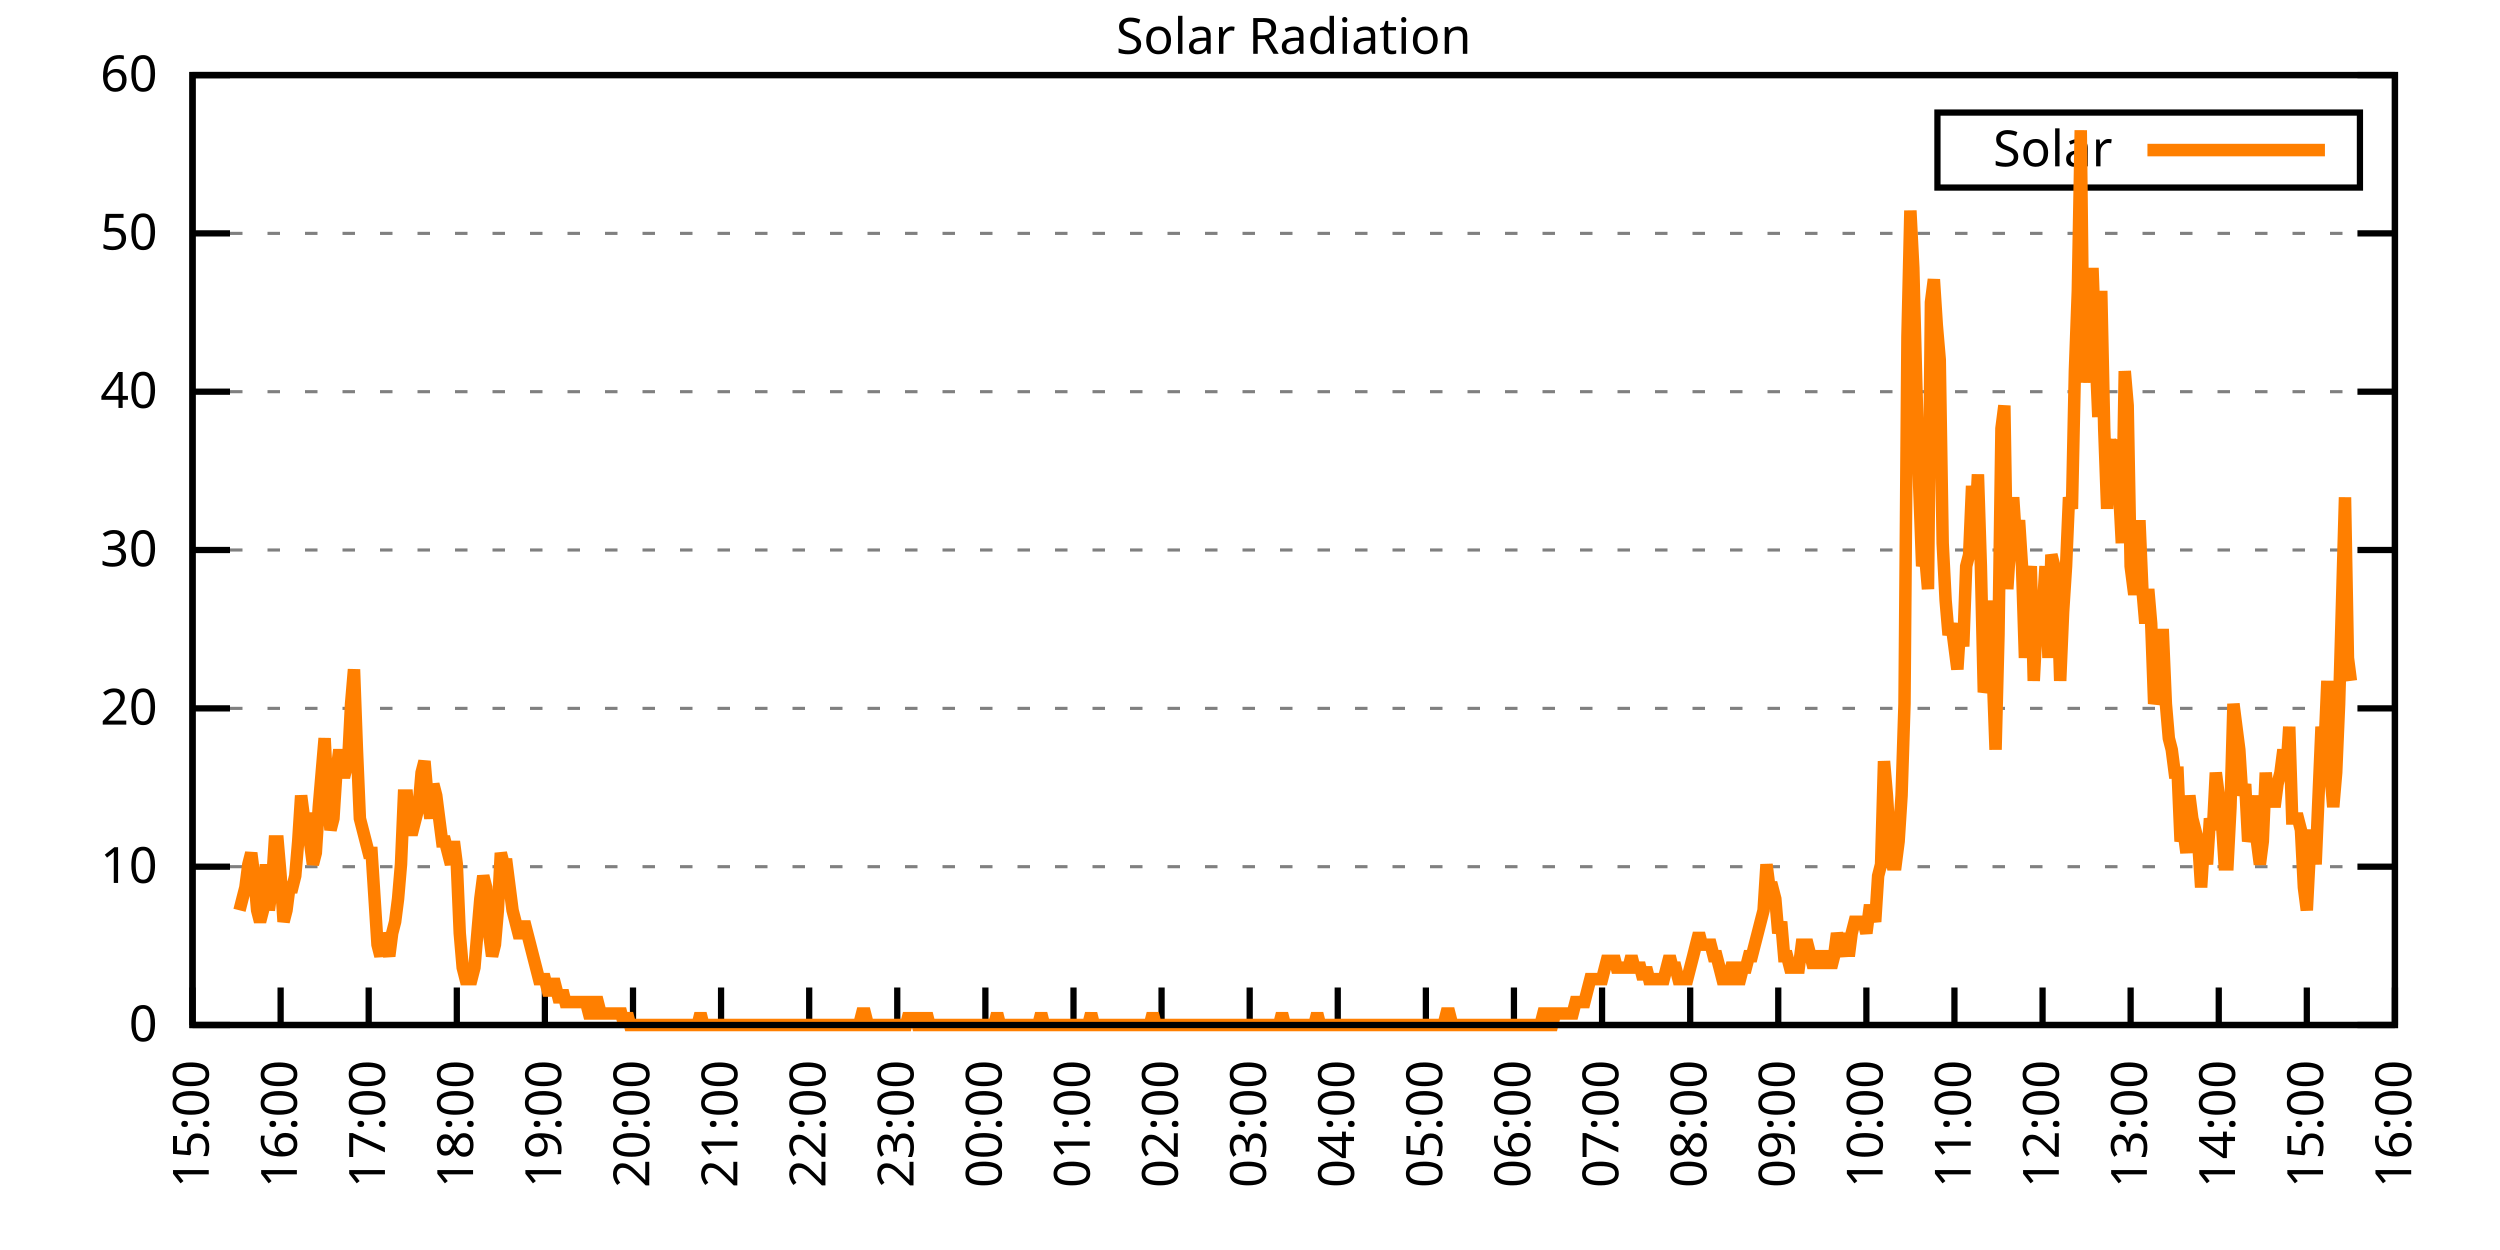
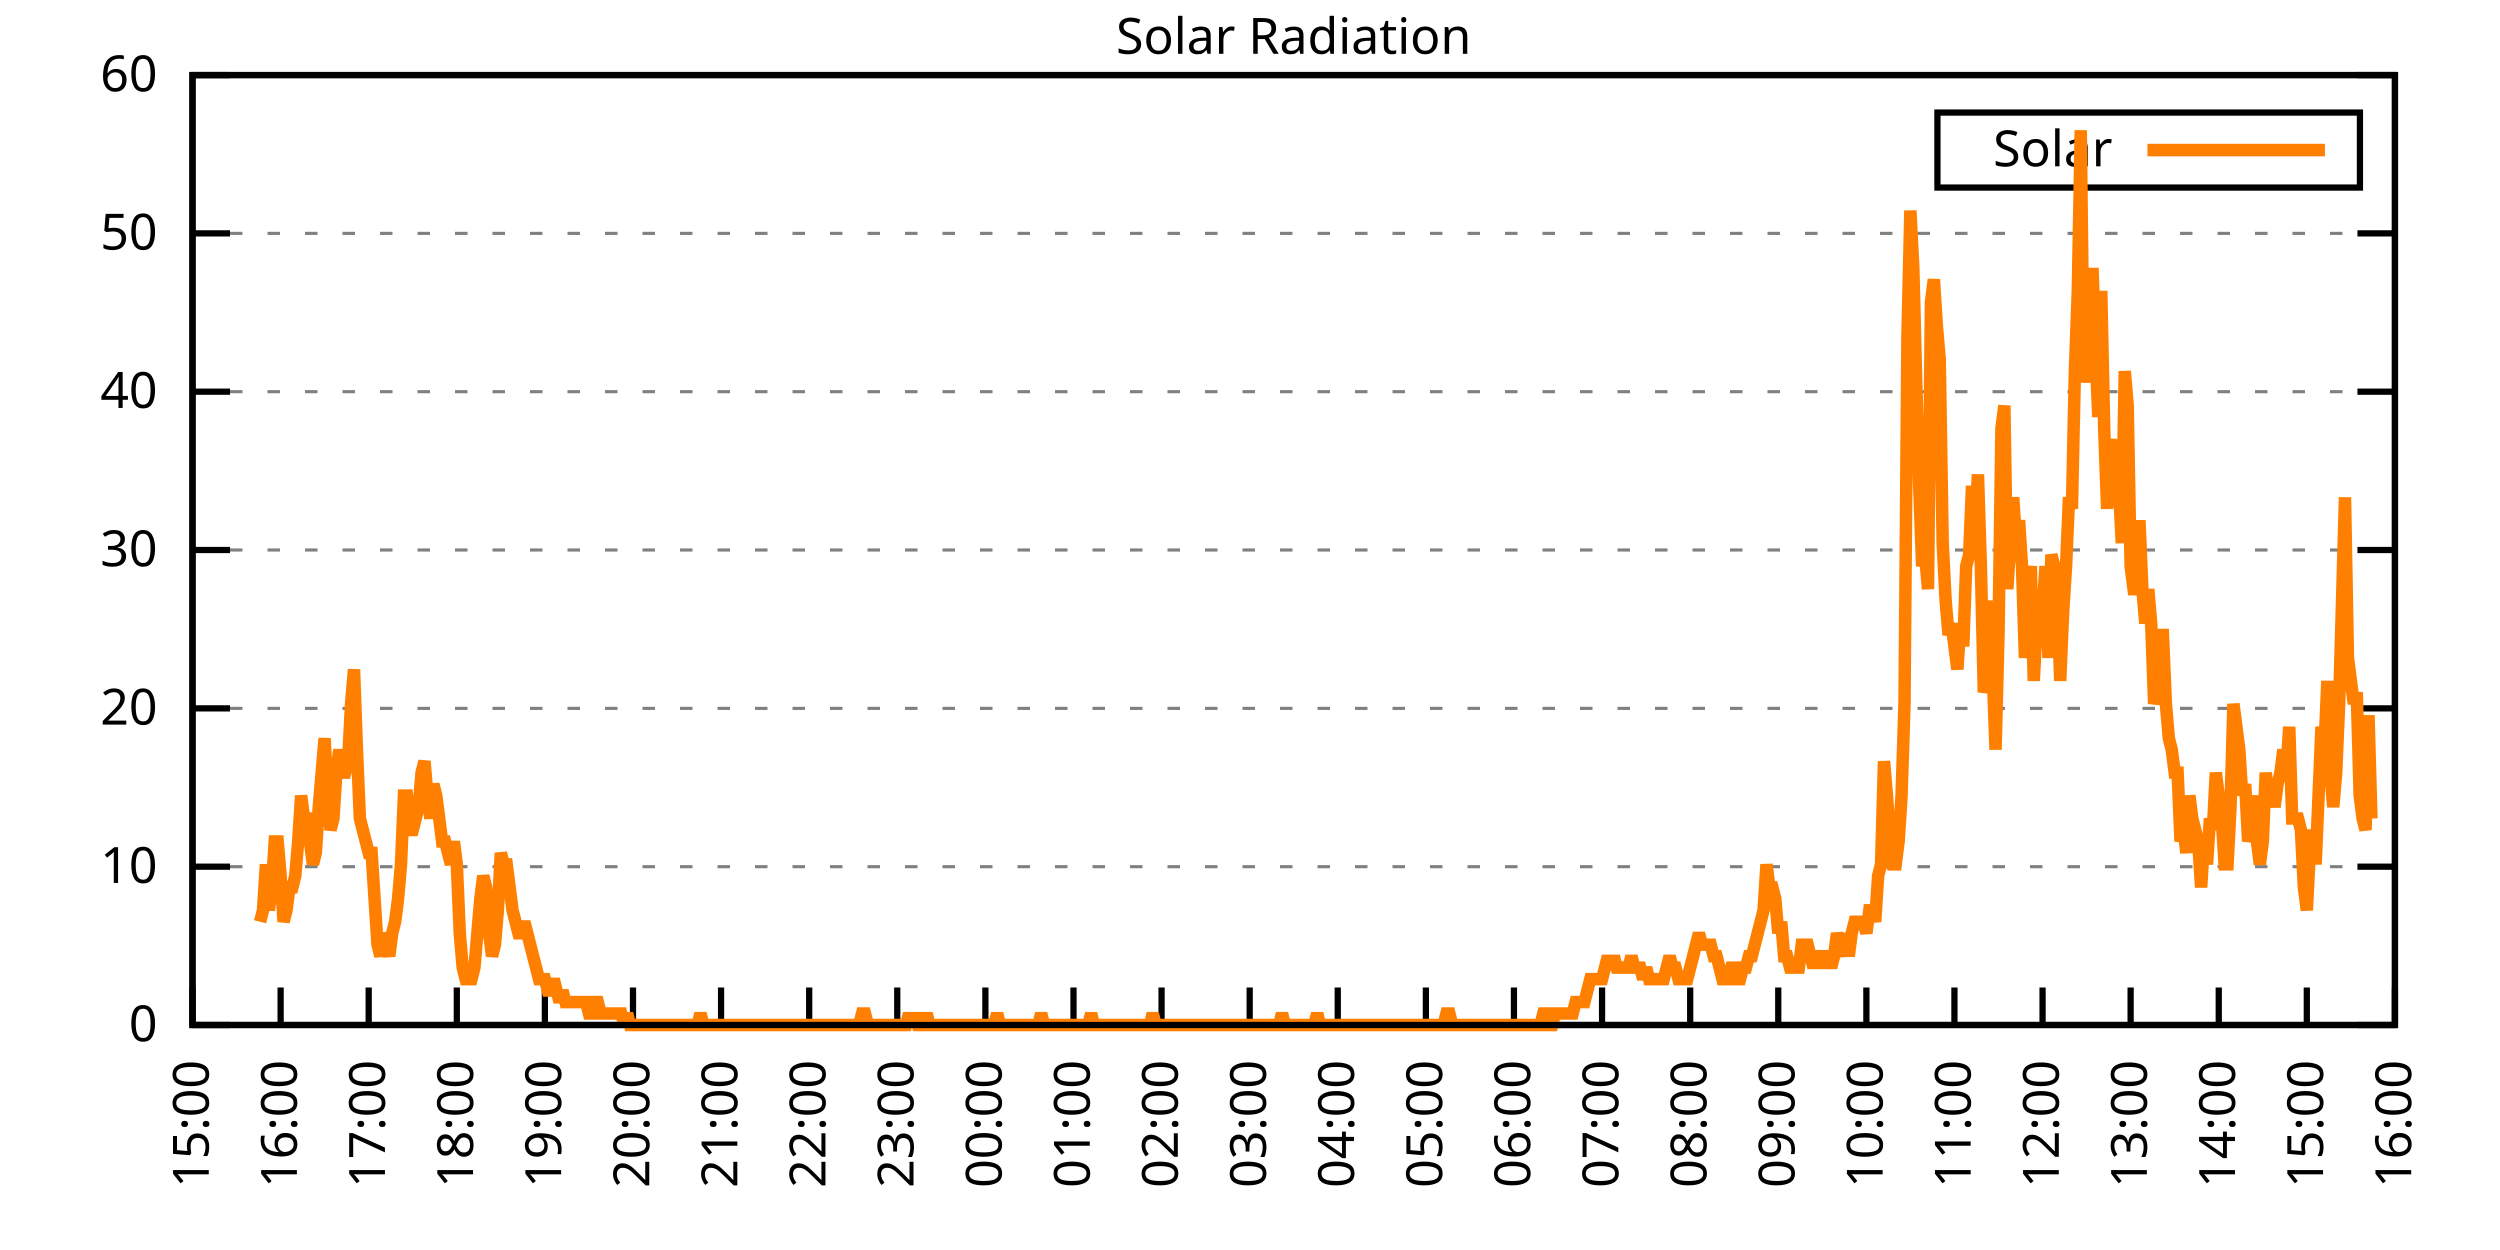
<svg xmlns="http://www.w3.org/2000/svg" xmlns:xlink="http://www.w3.org/1999/xlink" width="400" height="200" viewBox="0 0 400 200">
  <g id="gnuplot_canvas">
    <rect x="0" y="0" width="400" height="200" fill="none" />
    <defs>
      <circle id="gpDot" r="0.5" stroke-width="0.5" stroke="currentColor" />
      <path id="gpPt0" stroke-width="0.333" stroke="currentColor" d="M-1,0 h2 M0,-1 v2" />
      <path id="gpPt1" stroke-width="0.333" stroke="currentColor" d="M-1,-1 L1,1 M1,-1 L-1,1" />
      <path id="gpPt2" stroke-width="0.333" stroke="currentColor" d="M-1,0 L1,0 M0,-1 L0,1 M-1,-1 L1,1 M-1,1 L1,-1" />
      <rect id="gpPt3" stroke-width="0.333" stroke="currentColor" x="-1" y="-1" width="2" height="2" />
      <rect id="gpPt4" stroke-width="0.333" stroke="currentColor" fill="currentColor" x="-1" y="-1" width="2" height="2" />
      <circle id="gpPt5" stroke-width="0.333" stroke="currentColor" cx="0" cy="0" r="1" />
      <use xlink:href="#gpPt5" id="gpPt6" fill="currentColor" stroke="none" />
      <path id="gpPt7" stroke-width="0.333" stroke="currentColor" d="M0,-1.33 L-1.33,0.67 L1.33,0.67 z" />
      <use xlink:href="#gpPt7" id="gpPt8" fill="currentColor" stroke="none" />
      <use xlink:href="#gpPt7" id="gpPt9" stroke="currentColor" transform="rotate(180)" />
      <use xlink:href="#gpPt9" id="gpPt10" fill="currentColor" stroke="none" />
      <use xlink:href="#gpPt3" id="gpPt11" stroke="currentColor" transform="rotate(45)" />
      <use xlink:href="#gpPt11" id="gpPt12" fill="currentColor" stroke="none" />
      <path id="gpPt13" stroke-width="0.333" stroke="currentColor" d="M0,1.330 L1.265,0.411 L0.782,-1.067 L-0.782,-1.076 L-1.265,0.411 z" />
      <use xlink:href="#gpPt13" id="gpPt14" fill="currentColor" stroke="none" />
      <filter id="textbox" filterUnits="objectBoundingBox" x="0" y="0" height="1" width="1">
        <feFlood flood-color="white" flood-opacity="1" result="bgnd" />
        <feComposite in="SourceGraphic" in2="bgnd" operator="atop" />
      </filter>
      <filter id="greybox" filterUnits="objectBoundingBox" x="0" y="0" height="1" width="1">
        <feFlood flood-color="lightgrey" flood-opacity="1" result="grey" />
        <feComposite in="SourceGraphic" in2="grey" operator="atop" />
      </filter>
    </defs>
    <g fill="none" color="white" stroke="currentColor" stroke-width="1.00" stroke-linecap="butt" stroke-linejoin="miter">
</g>
    <g fill="none" color="black" stroke="currentColor" stroke-width="1.00" stroke-linecap="butt" stroke-linejoin="miter">
      <g stroke="none" shape-rendering="crispEdges">
        <polygon fill="rgb(255, 255, 255)" points="30.80,164.00 383.18,164.00 383.18,12.02 30.80,12.02 " />
      </g>
    </g>
    <g fill="none" color="black" stroke="currentColor" stroke-width="1.00" stroke-linecap="butt" stroke-linejoin="miter">
</g>
    <g fill="none" color="black" stroke="black" stroke-width="0.50" stroke-linecap="butt" stroke-linejoin="miter">
</g>
    <g fill="none" color="gray" stroke="currentColor" stroke-width="0.50" stroke-linecap="butt" stroke-linejoin="miter">
      <path stroke="gray" stroke-dasharray="2,4" class="gridline" d="M30.80,164.00 L383.19,164.00  " />
    </g>
    <g fill="none" color="gray" stroke="gray" stroke-width="1.00" stroke-linecap="butt" stroke-linejoin="miter">
</g>
    <g fill="none" color="black" stroke="currentColor" stroke-width="1.00" stroke-linecap="butt" stroke-linejoin="miter">
      <path stroke="black" d="M30.80,164.00 L36.80,164.00 M383.19,164.00 L377.19,164.00  " />
      <g transform="translate(25.20,166.60)" stroke="none" fill="black" font-family="Sans" font-size="8.00" text-anchor="end">
        <text>
          <tspan font-family="Sans"> 0</tspan>
        </text>
      </g>
    </g>
    <g fill="none" color="black" stroke="currentColor" stroke-width="1.00" stroke-linecap="butt" stroke-linejoin="miter">
</g>
    <g fill="none" color="black" stroke="black" stroke-width="0.50" stroke-linecap="butt" stroke-linejoin="miter">
</g>
    <g fill="none" color="gray" stroke="currentColor" stroke-width="0.50" stroke-linecap="butt" stroke-linejoin="miter">
      <path stroke="gray" stroke-dasharray="2,4" class="gridline" d="M30.80,138.67 L383.19,138.67  " />
    </g>
    <g fill="none" color="gray" stroke="gray" stroke-width="1.00" stroke-linecap="butt" stroke-linejoin="miter">
</g>
    <g fill="none" color="black" stroke="currentColor" stroke-width="1.00" stroke-linecap="butt" stroke-linejoin="miter">
      <path stroke="black" d="M30.80,138.67 L36.80,138.67 M383.19,138.67 L377.19,138.67  " />
      <g transform="translate(25.20,141.27)" stroke="none" fill="black" font-family="Sans" font-size="8.00" text-anchor="end">
        <text>
          <tspan font-family="Sans"> 10</tspan>
        </text>
      </g>
    </g>
    <g fill="none" color="black" stroke="currentColor" stroke-width="1.00" stroke-linecap="butt" stroke-linejoin="miter">
</g>
    <g fill="none" color="black" stroke="black" stroke-width="0.50" stroke-linecap="butt" stroke-linejoin="miter">
</g>
    <g fill="none" color="gray" stroke="currentColor" stroke-width="0.50" stroke-linecap="butt" stroke-linejoin="miter">
      <path stroke="gray" stroke-dasharray="2,4" class="gridline" d="M30.80,113.34 L383.19,113.34  " />
    </g>
    <g fill="none" color="gray" stroke="gray" stroke-width="1.00" stroke-linecap="butt" stroke-linejoin="miter">
</g>
    <g fill="none" color="black" stroke="currentColor" stroke-width="1.00" stroke-linecap="butt" stroke-linejoin="miter">
      <path stroke="black" d="M30.80,113.34 L36.80,113.34 M383.19,113.34 L377.19,113.34  " />
      <g transform="translate(25.20,115.94)" stroke="none" fill="black" font-family="Sans" font-size="8.00" text-anchor="end">
        <text>
          <tspan font-family="Sans"> 20</tspan>
        </text>
      </g>
    </g>
    <g fill="none" color="black" stroke="currentColor" stroke-width="1.00" stroke-linecap="butt" stroke-linejoin="miter">
</g>
    <g fill="none" color="black" stroke="black" stroke-width="0.50" stroke-linecap="butt" stroke-linejoin="miter">
</g>
    <g fill="none" color="gray" stroke="currentColor" stroke-width="0.50" stroke-linecap="butt" stroke-linejoin="miter">
      <path stroke="gray" stroke-dasharray="2,4" class="gridline" d="M30.80,88.00 L383.19,88.00  " />
    </g>
    <g fill="none" color="gray" stroke="gray" stroke-width="1.00" stroke-linecap="butt" stroke-linejoin="miter">
</g>
    <g fill="none" color="black" stroke="currentColor" stroke-width="1.00" stroke-linecap="butt" stroke-linejoin="miter">
      <path stroke="black" d="M30.80,88.00 L36.80,88.00 M383.19,88.00 L377.19,88.00  " />
      <g transform="translate(25.20,90.60)" stroke="none" fill="black" font-family="Sans" font-size="8.00" text-anchor="end">
        <text>
          <tspan font-family="Sans"> 30</tspan>
        </text>
      </g>
    </g>
    <g fill="none" color="black" stroke="currentColor" stroke-width="1.00" stroke-linecap="butt" stroke-linejoin="miter">
</g>
    <g fill="none" color="black" stroke="black" stroke-width="0.50" stroke-linecap="butt" stroke-linejoin="miter">
</g>
    <g fill="none" color="gray" stroke="currentColor" stroke-width="0.50" stroke-linecap="butt" stroke-linejoin="miter">
      <path stroke="gray" stroke-dasharray="2,4" class="gridline" d="M30.80,62.67 L383.19,62.67  " />
    </g>
    <g fill="none" color="gray" stroke="gray" stroke-width="1.00" stroke-linecap="butt" stroke-linejoin="miter">
</g>
    <g fill="none" color="black" stroke="currentColor" stroke-width="1.00" stroke-linecap="butt" stroke-linejoin="miter">
      <path stroke="black" d="M30.80,62.67 L36.80,62.67 M383.19,62.67 L377.19,62.67  " />
      <g transform="translate(25.20,65.27)" stroke="none" fill="black" font-family="Sans" font-size="8.00" text-anchor="end">
        <text>
          <tspan font-family="Sans"> 40</tspan>
        </text>
      </g>
    </g>
    <g fill="none" color="black" stroke="currentColor" stroke-width="1.00" stroke-linecap="butt" stroke-linejoin="miter">
</g>
    <g fill="none" color="black" stroke="black" stroke-width="0.50" stroke-linecap="butt" stroke-linejoin="miter">
</g>
    <g fill="none" color="gray" stroke="currentColor" stroke-width="0.50" stroke-linecap="butt" stroke-linejoin="miter">
      <path stroke="gray" stroke-dasharray="2,4" class="gridline" d="M30.80,37.34 L383.19,37.34  " />
    </g>
    <g fill="none" color="gray" stroke="gray" stroke-width="1.00" stroke-linecap="butt" stroke-linejoin="miter">
</g>
    <g fill="none" color="black" stroke="currentColor" stroke-width="1.00" stroke-linecap="butt" stroke-linejoin="miter">
      <path stroke="black" d="M30.80,37.34 L36.80,37.34 M383.19,37.34 L377.19,37.34  " />
      <g transform="translate(25.20,39.94)" stroke="none" fill="black" font-family="Sans" font-size="8.00" text-anchor="end">
        <text>
          <tspan font-family="Sans"> 50</tspan>
        </text>
      </g>
    </g>
    <g fill="none" color="black" stroke="currentColor" stroke-width="1.00" stroke-linecap="butt" stroke-linejoin="miter">
</g>
    <g fill="none" color="black" stroke="black" stroke-width="0.50" stroke-linecap="butt" stroke-linejoin="miter">
</g>
    <g fill="none" color="gray" stroke="currentColor" stroke-width="0.50" stroke-linecap="butt" stroke-linejoin="miter">
      <path stroke="gray" stroke-dasharray="2,4" class="gridline" d="M30.80,12.01 L383.19,12.01  " />
    </g>
    <g fill="none" color="gray" stroke="gray" stroke-width="1.00" stroke-linecap="butt" stroke-linejoin="miter">
</g>
    <g fill="none" color="black" stroke="currentColor" stroke-width="1.00" stroke-linecap="butt" stroke-linejoin="miter">
      <path stroke="black" d="M30.80,12.01 L36.80,12.01 M383.19,12.01 L377.19,12.01  " />
      <g transform="translate(25.20,14.61)" stroke="none" fill="black" font-family="Sans" font-size="8.00" text-anchor="end">
        <text>
          <tspan font-family="Sans"> 60</tspan>
        </text>
      </g>
    </g>
    <g fill="none" color="black" stroke="currentColor" stroke-width="1.00" stroke-linecap="butt" stroke-linejoin="miter">
      <path stroke="black" d="M30.80,164.00 L30.80,158.00  " />
      <g transform="translate(33.40,169.60) rotate(270.00)" stroke="none" fill="black" font-family="Sans" font-size="8.00" text-anchor="end">
        <text>
          <tspan font-family="Sans">15:00</tspan>
        </text>
      </g>
    </g>
    <g fill="none" color="black" stroke="currentColor" stroke-width="1.00" stroke-linecap="butt" stroke-linejoin="miter">
      <path stroke="black" d="M44.90,164.00 L44.90,158.00  " />
      <g transform="translate(47.50,169.60) rotate(270.00)" stroke="none" fill="black" font-family="Sans" font-size="8.00" text-anchor="end">
        <text>
          <tspan font-family="Sans">16:00</tspan>
        </text>
      </g>
    </g>
    <g fill="none" color="black" stroke="currentColor" stroke-width="1.00" stroke-linecap="butt" stroke-linejoin="miter">
      <path stroke="black" d="M58.99,164.00 L58.99,158.00  " />
      <g transform="translate(61.59,169.60) rotate(270.00)" stroke="none" fill="black" font-family="Sans" font-size="8.00" text-anchor="end">
        <text>
          <tspan font-family="Sans">17:00</tspan>
        </text>
      </g>
    </g>
    <g fill="none" color="black" stroke="currentColor" stroke-width="1.00" stroke-linecap="butt" stroke-linejoin="miter">
      <path stroke="black" d="M73.09,164.00 L73.09,158.00  " />
      <g transform="translate(75.69,169.60) rotate(270.00)" stroke="none" fill="black" font-family="Sans" font-size="8.00" text-anchor="end">
        <text>
          <tspan font-family="Sans">18:00</tspan>
        </text>
      </g>
    </g>
    <g fill="none" color="black" stroke="currentColor" stroke-width="1.00" stroke-linecap="butt" stroke-linejoin="miter">
      <path stroke="black" d="M87.18,164.00 L87.18,158.00  " />
      <g transform="translate(89.78,169.60) rotate(270.00)" stroke="none" fill="black" font-family="Sans" font-size="8.00" text-anchor="end">
        <text>
          <tspan font-family="Sans">19:00</tspan>
        </text>
      </g>
    </g>
    <g fill="none" color="black" stroke="currentColor" stroke-width="1.00" stroke-linecap="butt" stroke-linejoin="miter">
      <path stroke="black" d="M101.28,164.00 L101.28,158.00  " />
      <g transform="translate(103.88,169.60) rotate(270.00)" stroke="none" fill="black" font-family="Sans" font-size="8.00" text-anchor="end">
        <text>
          <tspan font-family="Sans">20:00</tspan>
        </text>
      </g>
    </g>
    <g fill="none" color="black" stroke="currentColor" stroke-width="1.00" stroke-linecap="butt" stroke-linejoin="miter">
      <path stroke="black" d="M115.37,164.00 L115.37,158.00  " />
      <g transform="translate(117.97,169.60) rotate(270.00)" stroke="none" fill="black" font-family="Sans" font-size="8.00" text-anchor="end">
        <text>
          <tspan font-family="Sans">21:00</tspan>
        </text>
      </g>
    </g>
    <g fill="none" color="black" stroke="currentColor" stroke-width="1.00" stroke-linecap="butt" stroke-linejoin="miter">
      <path stroke="black" d="M129.47,164.00 L129.47,158.00  " />
      <g transform="translate(132.07,169.60) rotate(270.00)" stroke="none" fill="black" font-family="Sans" font-size="8.00" text-anchor="end">
        <text>
          <tspan font-family="Sans">22:00</tspan>
        </text>
      </g>
    </g>
    <g fill="none" color="black" stroke="currentColor" stroke-width="1.00" stroke-linecap="butt" stroke-linejoin="miter">
      <path stroke="black" d="M143.56,164.00 L143.56,158.00  " />
      <g transform="translate(146.16,169.60) rotate(270.00)" stroke="none" fill="black" font-family="Sans" font-size="8.00" text-anchor="end">
        <text>
          <tspan font-family="Sans">23:00</tspan>
        </text>
      </g>
    </g>
    <g fill="none" color="black" stroke="currentColor" stroke-width="1.00" stroke-linecap="butt" stroke-linejoin="miter">
      <path stroke="black" d="M157.66,164.00 L157.66,158.00  " />
      <g transform="translate(160.26,169.60) rotate(270.00)" stroke="none" fill="black" font-family="Sans" font-size="8.00" text-anchor="end">
        <text>
          <tspan font-family="Sans">00:00</tspan>
        </text>
      </g>
    </g>
    <g fill="none" color="black" stroke="currentColor" stroke-width="1.00" stroke-linecap="butt" stroke-linejoin="miter">
      <path stroke="black" d="M171.76,164.00 L171.76,158.00  " />
      <g transform="translate(174.36,169.60) rotate(270.00)" stroke="none" fill="black" font-family="Sans" font-size="8.00" text-anchor="end">
        <text>
          <tspan font-family="Sans">01:00</tspan>
        </text>
      </g>
    </g>
    <g fill="none" color="black" stroke="currentColor" stroke-width="1.00" stroke-linecap="butt" stroke-linejoin="miter">
      <path stroke="black" d="M185.85,164.00 L185.85,158.00  " />
      <g transform="translate(188.45,169.60) rotate(270.00)" stroke="none" fill="black" font-family="Sans" font-size="8.00" text-anchor="end">
        <text>
          <tspan font-family="Sans">02:00</tspan>
        </text>
      </g>
    </g>
    <g fill="none" color="black" stroke="currentColor" stroke-width="1.00" stroke-linecap="butt" stroke-linejoin="miter">
      <path stroke="black" d="M199.95,164.00 L199.95,158.00  " />
      <g transform="translate(202.55,169.60) rotate(270.00)" stroke="none" fill="black" font-family="Sans" font-size="8.00" text-anchor="end">
        <text>
          <tspan font-family="Sans">03:00</tspan>
        </text>
      </g>
    </g>
    <g fill="none" color="black" stroke="currentColor" stroke-width="1.00" stroke-linecap="butt" stroke-linejoin="miter">
      <path stroke="black" d="M214.04,164.00 L214.04,158.00  " />
      <g transform="translate(216.64,169.60) rotate(270.00)" stroke="none" fill="black" font-family="Sans" font-size="8.00" text-anchor="end">
        <text>
          <tspan font-family="Sans">04:00</tspan>
        </text>
      </g>
    </g>
    <g fill="none" color="black" stroke="currentColor" stroke-width="1.00" stroke-linecap="butt" stroke-linejoin="miter">
      <path stroke="black" d="M228.14,164.00 L228.14,158.00  " />
      <g transform="translate(230.74,169.60) rotate(270.00)" stroke="none" fill="black" font-family="Sans" font-size="8.00" text-anchor="end">
        <text>
          <tspan font-family="Sans">05:00</tspan>
        </text>
      </g>
    </g>
    <g fill="none" color="black" stroke="currentColor" stroke-width="1.00" stroke-linecap="butt" stroke-linejoin="miter">
      <path stroke="black" d="M242.23,164.00 L242.23,158.00  " />
      <g transform="translate(244.83,169.60) rotate(270.00)" stroke="none" fill="black" font-family="Sans" font-size="8.00" text-anchor="end">
        <text>
          <tspan font-family="Sans">06:00</tspan>
        </text>
      </g>
    </g>
    <g fill="none" color="black" stroke="currentColor" stroke-width="1.00" stroke-linecap="butt" stroke-linejoin="miter">
      <path stroke="black" d="M256.33,164.00 L256.33,158.00  " />
      <g transform="translate(258.93,169.60) rotate(270.00)" stroke="none" fill="black" font-family="Sans" font-size="8.00" text-anchor="end">
        <text>
          <tspan font-family="Sans">07:00</tspan>
        </text>
      </g>
    </g>
    <g fill="none" color="black" stroke="currentColor" stroke-width="1.00" stroke-linecap="butt" stroke-linejoin="miter">
      <path stroke="black" d="M270.43,164.00 L270.43,158.00  " />
      <g transform="translate(273.03,169.60) rotate(270.00)" stroke="none" fill="black" font-family="Sans" font-size="8.00" text-anchor="end">
        <text>
          <tspan font-family="Sans">08:00</tspan>
        </text>
      </g>
    </g>
    <g fill="none" color="black" stroke="currentColor" stroke-width="1.00" stroke-linecap="butt" stroke-linejoin="miter">
      <path stroke="black" d="M284.52,164.00 L284.52,158.00  " />
      <g transform="translate(287.12,169.60) rotate(270.00)" stroke="none" fill="black" font-family="Sans" font-size="8.00" text-anchor="end">
        <text>
          <tspan font-family="Sans">09:00</tspan>
        </text>
      </g>
    </g>
    <g fill="none" color="black" stroke="currentColor" stroke-width="1.00" stroke-linecap="butt" stroke-linejoin="miter">
      <path stroke="black" d="M298.62,164.00 L298.62,158.00  " />
      <g transform="translate(301.22,169.60) rotate(270.00)" stroke="none" fill="black" font-family="Sans" font-size="8.00" text-anchor="end">
        <text>
          <tspan font-family="Sans">10:00</tspan>
        </text>
      </g>
    </g>
    <g fill="none" color="black" stroke="currentColor" stroke-width="1.00" stroke-linecap="butt" stroke-linejoin="miter">
      <path stroke="black" d="M312.71,164.00 L312.71,158.00  " />
      <g transform="translate(315.31,169.60) rotate(270.00)" stroke="none" fill="black" font-family="Sans" font-size="8.00" text-anchor="end">
        <text>
          <tspan font-family="Sans">11:00</tspan>
        </text>
      </g>
    </g>
    <g fill="none" color="black" stroke="currentColor" stroke-width="1.00" stroke-linecap="butt" stroke-linejoin="miter">
      <path stroke="black" d="M326.81,164.00 L326.81,158.00  " />
      <g transform="translate(329.41,169.60) rotate(270.00)" stroke="none" fill="black" font-family="Sans" font-size="8.00" text-anchor="end">
        <text>
          <tspan font-family="Sans">12:00</tspan>
        </text>
      </g>
    </g>
    <g fill="none" color="black" stroke="currentColor" stroke-width="1.00" stroke-linecap="butt" stroke-linejoin="miter">
      <path stroke="black" d="M340.90,164.00 L340.90,158.00  " />
      <g transform="translate(343.50,169.60) rotate(270.00)" stroke="none" fill="black" font-family="Sans" font-size="8.00" text-anchor="end">
        <text>
          <tspan font-family="Sans">13:00</tspan>
        </text>
      </g>
    </g>
    <g fill="none" color="black" stroke="currentColor" stroke-width="1.00" stroke-linecap="butt" stroke-linejoin="miter">
      <path stroke="black" d="M355.00,164.00 L355.00,158.00  " />
      <g transform="translate(357.60,169.60) rotate(270.00)" stroke="none" fill="black" font-family="Sans" font-size="8.00" text-anchor="end">
        <text>
          <tspan font-family="Sans">14:00</tspan>
        </text>
      </g>
    </g>
    <g fill="none" color="black" stroke="currentColor" stroke-width="1.00" stroke-linecap="butt" stroke-linejoin="miter">
      <path stroke="black" d="M369.09,164.00 L369.09,158.00  " />
      <g transform="translate(371.69,169.60) rotate(270.00)" stroke="none" fill="black" font-family="Sans" font-size="8.00" text-anchor="end">
        <text>
          <tspan font-family="Sans">15:00</tspan>
        </text>
      </g>
    </g>
    <g fill="none" color="black" stroke="currentColor" stroke-width="1.00" stroke-linecap="butt" stroke-linejoin="miter">
      <path stroke="black" d="M383.19,164.00 L383.19,158.00  " />
      <g transform="translate(385.79,169.60) rotate(270.00)" stroke="none" fill="black" font-family="Sans" font-size="8.00" text-anchor="end">
        <text>
          <tspan font-family="Sans">16:00</tspan>
        </text>
      </g>
    </g>
    <g fill="none" color="black" stroke="currentColor" stroke-width="1.00" stroke-linecap="butt" stroke-linejoin="miter">
</g>
    <g fill="none" color="black" stroke="currentColor" stroke-width="1.00" stroke-linecap="butt" stroke-linejoin="miter">
      <path stroke="black" d="M30.80,12.01 L30.80,164.00 L383.19,164.00 L383.19,12.01 L30.80,12.01 Z  " />
    </g>
    <g fill="none" color="black" stroke="currentColor" stroke-width="1.00" stroke-linecap="butt" stroke-linejoin="miter">
</g>
    <g fill="none" color="black" stroke="currentColor" stroke-width="1.00" stroke-linecap="butt" stroke-linejoin="miter">
      <path stroke="black" d="M309.99,30.01 L309.99,18.01 L377.59,18.01 L377.59,30.01 L309.99,30.01 Z  " />
    </g>
    <g id="Solar_Radiation_plot_1">
      <g fill="none" color="white" stroke="black" stroke-width="2.00" stroke-linecap="butt" stroke-linejoin="miter">
</g>
      <g fill="none" color="black" stroke="currentColor" stroke-width="2.00" stroke-linecap="butt" stroke-linejoin="miter">
        <g transform="translate(337.99,26.61)" stroke="none" fill="black" font-family="Sans" font-size="8.00" text-anchor="end">
          <text>
            <tspan font-family="Sans">Solar</tspan>
          </text>
        </g>
      </g>
      <g fill="none" color="black" stroke="currentColor" stroke-width="2.00" stroke-linecap="butt" stroke-linejoin="miter">
-         <path stroke="rgb(255, 127,   0)" d="M343.59,24.01 L371.99,24.01 M38.32,145.65 L38.79,143.81 L39.26,141.98 L39.73,138.30 L40.20,136.47 L40.67,140.14   L41.14,145.65 L41.61,147.48 L42.08,145.65 L42.55,138.30 L43.02,145.65 L43.49,141.98 L43.96,134.63 L44.43,134.63   L44.90,140.14 L45.37,147.48 L45.84,145.65 L46.31,141.98 L46.78,141.98 L47.24,140.14 L47.71,134.63 L48.18,127.29   L48.65,130.96 L49.12,130.96 L49.59,134.63 L50.06,138.30 L50.53,136.47 L51.00,129.13 L51.47,123.62 L51.94,118.12   L52.41,127.29 L52.88,132.80 L53.35,130.96 L53.82,123.62 L54.29,119.95 L54.76,123.62 L55.23,123.62 L55.70,121.79   L56.17,112.61 L56.64,107.10 L57.11,119.95 L57.58,130.96 L58.05,132.80 L58.52,134.63 L58.99,136.47 L59.46,136.47   L59.93,143.81 L60.40,151.15 L60.87,152.99 L61.34,149.32 L61.81,151.15 L62.28,152.99 L62.75,149.32 L63.22,147.48   L63.69,143.81 L64.16,138.30 L64.63,127.29 L65.10,127.29 L65.57,132.80 L66.04,132.80 L66.51,130.96 L66.98,129.13   L67.45,123.62 L67.92,121.79 L68.39,127.29 L68.86,130.96 L69.33,125.46 L69.80,127.29 L70.27,130.96 L70.74,134.63   L71.21,134.63 L71.68,136.47 L72.15,138.30 L72.62,134.63 L73.09,138.30 L73.56,149.32 L74.03,154.82 L74.50,156.66   L74.97,156.66 L75.44,156.66 L75.91,154.82 L76.38,149.32 L76.85,143.81 L77.32,140.14 L77.79,141.98 L78.26,149.32   L78.73,152.99 L79.19,151.15 L79.66,145.65 L80.13,136.47 L80.60,138.30 L81.07,138.30 L81.54,141.98 L82.01,145.65   L82.48,147.48 L82.95,149.32 L83.42,149.32 L83.89,147.48 L84.36,149.32 L84.83,151.15 L85.30,152.99 L85.77,154.82   L86.24,156.66 L86.71,156.66 L87.18,156.66 L87.65,158.49 L88.12,158.49 L88.59,156.66 L89.06,158.49 L89.53,160.33   L90.00,158.49 L90.47,160.33 L90.94,160.33 L91.41,160.33 L91.88,160.33 L92.35,160.33 L92.82,160.33 L93.29,160.33   L93.76,160.33 L94.23,162.16 L94.70,162.16 L95.17,160.33 L95.64,160.33 L96.11,162.16 L96.58,162.16 L97.05,162.16   L97.52,162.16 L97.99,162.16 L98.46,162.16 L98.93,162.16 L99.40,162.16 L99.87,164.00 L100.34,162.16 L100.81,164.00   L101.28,164.00 L101.75,164.00 L102.22,164.00 L102.69,164.00 L103.16,164.00 L103.63,164.00 L104.10,164.00 L104.57,164.00   L105.04,164.00 L105.51,164.00 L105.98,164.00 L106.45,164.00 L106.92,164.00 L107.39,164.00 L107.86,164.00 L108.33,164.00   L108.80,164.00 L109.27,164.00 L109.74,164.00 L110.21,164.00 L110.68,164.00 L111.14,164.00 L111.61,164.00 L112.08,162.16   L112.55,164.00 L113.02,164.00 L113.49,164.00 L113.96,164.00 L114.43,164.00 L114.90,164.00 L115.37,164.00 L115.84,164.00   L116.31,164.00 L116.78,164.00 L117.25,164.00 L117.72,164.00 L118.19,164.00 L118.66,164.00 L119.13,164.00 L119.60,164.00   L120.07,164.00 L120.54,164.00 L121.01,164.00 L121.48,164.00 L121.95,164.00 L122.42,164.00 L122.89,164.00 L123.36,164.00   L123.83,164.00 L124.30,164.00 L124.77,164.00 L125.24,164.00 L125.71,164.00 L126.18,164.00 L126.65,164.00 L127.12,164.00   L127.59,164.00 L128.06,164.00 L128.53,164.00 L129.00,164.00 L129.47,164.00 L129.94,164.00 L130.41,164.00 L130.88,164.00   L131.35,164.00 L131.82,164.00 L132.29,164.00 L132.76,164.00 L133.23,164.00 L133.70,164.00 L134.17,164.00 L134.64,164.00   L135.11,164.00 L135.58,164.00 L136.05,164.00 L136.52,164.00 L136.99,164.00 L137.46,164.00 L137.93,162.16 L138.40,162.16   L138.87,164.00 L139.34,164.00 L139.81,164.00 L140.28,164.00 L140.75,164.00 L141.22,164.00 L141.69,164.00 L142.16,164.00   L142.63,164.00 L143.09,164.00 L143.56,164.00 L144.03,164.00 L144.50,164.00 L144.97,164.00 L145.44,162.16 L145.91,164.00   L146.38,162.16 L146.85,164.00 L147.32,164.00 L147.79,164.00 L148.26,162.16 L148.73,164.00 L149.20,164.00 L149.67,164.00   L150.14,164.00 L150.61,164.00 L151.08,164.00 L151.55,164.00 L152.02,164.00 L152.49,164.00 L152.96,164.00 L153.43,164.00   L153.90,164.00 L154.37,164.00 L154.84,164.00 L155.31,164.00 L155.78,164.00 L156.25,164.00 L156.72,164.00 L157.19,164.00   L157.66,164.00 L158.13,164.00 L158.60,164.00 L159.07,164.00 L159.54,162.16 L160.01,164.00 L160.48,164.00 L160.95,164.00   L161.42,164.00 L161.89,164.00 L162.36,164.00 L162.83,164.00 L163.30,164.00 L163.77,164.00 L164.24,164.00 L164.71,164.00   L165.18,164.00 L165.65,164.00 L166.12,164.00 L166.59,162.16 L167.06,164.00 L167.53,164.00 L168.00,164.00 L168.47,164.00   L168.94,164.00 L169.41,164.00 L169.88,164.00 L170.35,164.00 L170.82,164.00 L171.29,164.00 L171.76,164.00 L172.23,164.00   L172.70,164.00 L173.17,164.00 L173.64,164.00 L174.11,164.00 L174.58,162.16 L175.04,164.00 L175.51,164.00 L175.98,164.00   L176.45,164.00 L176.92,164.00 L177.39,164.00 L177.86,164.00 L178.33,164.00 L178.80,164.00 L179.27,164.00 L179.74,164.00   L180.21,164.00 L180.68,164.00 L181.15,164.00 L181.62,164.00 L182.09,164.00 L182.56,164.00 L183.03,164.00 L183.50,164.00   L183.97,164.00 L184.44,162.16 L184.91,164.00 L185.38,164.00 L185.85,164.00 L186.32,164.00 L186.79,164.00 L187.26,164.00   L187.73,164.00 L188.20,164.00 L188.67,164.00 L189.14,164.00 L189.61,164.00 L190.08,164.00 L190.55,164.00 L191.02,164.00   L191.49,164.00 L191.96,164.00 L192.43,164.00 L192.90,164.00 L193.37,164.00 L193.84,164.00 L194.31,164.00 L194.78,164.00   L195.25,164.00 L195.72,164.00 L196.19,164.00 L196.66,164.00 L197.13,164.00 L197.60,164.00 L198.07,164.00 L198.54,164.00   L199.01,164.00 L199.48,164.00 L199.95,164.00 L200.42,164.00 L200.89,164.00 L201.36,164.00 L201.83,164.00 L202.30,164.00   L202.77,164.00 L203.24,164.00 L203.71,164.00 L204.18,164.00 L204.65,164.00 L205.12,162.16 L205.59,164.00 L206.06,164.00   L206.53,164.00 L207.00,164.00 L207.46,164.00 L207.93,164.00 L208.40,164.00 L208.87,164.00 L209.34,164.00 L209.81,164.00   L210.28,164.00 L210.75,162.16 L211.22,164.00 L211.69,164.00 L212.16,164.00 L212.63,164.00 L213.10,164.00 L213.57,164.00   L214.04,164.00 L214.51,164.00 L214.98,164.00 L215.45,164.00 L215.92,164.00 L216.39,164.00 L216.86,164.00 L217.33,164.00   L217.80,164.00 L218.27,164.00 L218.74,164.00 L219.21,164.00 L219.68,164.00 L220.15,164.00 L220.62,164.00 L221.09,164.00   L221.56,164.00 L222.03,164.00 L222.50,164.00 L222.97,164.00 L223.44,164.00 L223.91,164.00 L224.38,164.00 L224.85,164.00   L225.32,164.00 L225.79,164.00 L226.26,164.00 L226.73,164.00 L227.20,164.00 L227.67,164.00 L228.14,164.00 L228.61,164.00   L229.08,164.00 L229.55,164.00 L230.02,164.00 L230.49,164.00 L230.96,164.00 L231.43,162.16 L231.90,162.16 L232.37,164.00   L232.84,164.00 L233.31,164.00 L233.78,164.00 L234.25,164.00 L234.72,164.00 L235.19,164.00 L235.66,164.00 L236.13,164.00   L236.60,164.00 L237.07,164.00 L237.54,164.00 L238.01,164.00 L238.48,164.00 L238.95,164.00 L239.41,164.00 L239.88,164.00   L240.35,164.00 L240.82,164.00 L241.29,164.00 L241.76,164.00 L242.23,164.00 L242.70,164.00 L243.17,164.00 L243.64,164.00   L244.11,164.00 L244.58,164.00 L245.05,164.00 L245.52,164.00 L245.99,164.00 L246.46,164.00 L246.93,162.16 L247.40,162.16   L247.87,164.00 L248.34,164.00 L248.81,162.16 L249.28,162.16 L249.75,162.16 L250.22,162.16 L250.69,162.16 L251.16,162.16   L251.63,162.16 L252.10,160.33 L252.57,160.33 L253.04,160.33 L253.51,160.33 L253.98,158.49 L254.45,156.66 L254.92,156.66   L255.39,156.66 L255.86,156.66 L256.33,156.66 L256.80,154.82 L257.27,152.99 L257.74,154.82 L258.21,152.99 L258.68,154.82   L259.15,154.82 L259.62,154.82 L260.09,154.82 L260.56,154.82 L261.03,152.99 L261.50,154.82 L261.97,154.82 L262.44,154.82   L262.91,156.66 L263.38,154.82 L263.85,156.66 L264.32,156.66 L264.79,156.66 L265.26,156.66 L265.73,156.66 L266.20,156.66   L266.67,154.82 L267.14,152.99 L267.61,154.82 L268.08,154.82 L268.55,156.66 L269.02,156.66 L269.49,156.66 L269.96,156.66   L270.43,154.82 L270.90,152.99 L271.36,151.15 L271.83,149.32 L272.30,151.15 L272.77,151.15 L273.24,151.15 L273.71,151.15   L274.18,152.99 L274.65,152.99 L275.12,154.82 L275.59,156.66 L276.06,156.66 L276.53,156.66 L277.00,154.82 L277.47,154.82   L277.94,156.66 L278.41,156.66 L278.88,154.82 L279.35,154.82 L279.82,152.99 L280.29,152.99 L280.76,151.15 L281.23,149.32   L281.70,147.48 L282.17,145.65 L282.64,138.30 L283.11,141.98 L283.58,141.98 L284.05,143.81 L284.52,149.32 L284.99,147.48   L285.46,152.99 L285.93,152.99 L286.40,154.82 L286.87,154.82 L287.34,154.82 L287.81,154.82 L288.28,151.15 L288.75,151.15   L289.22,151.15 L289.69,152.99 L290.16,154.82 L290.63,152.99 L291.10,152.99 L291.57,154.82 L292.04,152.99 L292.51,152.99   L292.98,154.82 L293.45,152.99 L293.92,149.32 L294.39,151.15 L294.86,152.99 L295.33,149.32 L295.80,152.99 L296.27,149.32   L296.74,147.48 L297.21,147.48 L297.68,147.48 L298.15,147.48 L298.62,149.32 L299.09,145.65 L299.56,145.65 L300.03,147.48   L300.50,140.14 L300.97,138.30 L301.44,121.79 L301.91,127.29 L302.38,134.63 L302.85,138.30 L303.31,138.30 L303.78,134.63   L304.25,127.29 L304.72,112.61 L305.19,53.88 L305.66,33.69 L306.13,42.87 L306.60,61.22 L307.07,77.74 L307.54,90.59   L308.01,88.75 L308.48,94.26 L308.95,48.37 L309.42,44.70 L309.89,52.04 L310.36,57.55 L310.83,86.91 L311.30,96.09   L311.77,101.60 L312.24,99.76 L312.71,103.43 L313.18,107.10 L313.65,99.76 L314.12,103.43 L314.59,90.59 L315.06,88.75   L315.53,77.74 L316.00,85.08 L316.47,75.90 L316.94,90.59 L317.41,110.77 L317.88,108.94 L318.35,96.09 L318.82,107.10   L319.29,119.95 L319.76,101.60 L320.23,68.56 L320.70,64.89 L321.17,94.26 L321.64,86.91 L322.11,79.57 L322.58,86.91   L323.05,83.24 L323.52,90.59 L323.99,105.27 L324.46,94.26 L324.93,90.59 L325.40,108.94 L325.87,99.76 L326.34,99.76   L326.81,97.93 L327.28,90.59 L327.75,105.27 L328.22,88.75 L328.69,90.59 L329.16,94.26 L329.63,108.94 L330.10,97.93   L330.57,90.59 L331.04,79.57 L331.51,81.41 L331.98,59.38 L332.45,46.54 L332.92,20.84 L333.39,61.22 L333.86,52.04   L334.33,61.22 L334.80,42.87 L335.26,55.71 L335.73,66.73 L336.20,46.54 L336.67,68.56 L337.14,81.41 L337.61,70.40   L338.08,72.23 L338.55,70.40 L339.02,77.74 L339.49,86.91 L339.96,59.38 L340.43,64.89 L340.90,90.59 L341.37,94.26   L341.84,94.26 L342.31,83.24 L342.78,94.26 L343.25,99.76 L343.72,94.26 L344.19,99.76 L344.66,112.61 L345.13,110.77   L345.60,101.60 L346.07,101.60 L346.54,112.61 L347.01,118.12 L347.48,119.95 L347.95,123.62 L348.42,123.62 L348.89,134.63   L349.36,132.80 L349.83,136.47 L350.30,127.29 L350.77,130.96 L351.24,132.80 L351.71,134.63 L352.18,141.98 L352.65,134.63   L353.12,138.30 L353.59,130.96 L354.06,132.80 L354.53,123.62 L355.00,127.29 L355.47,130.96 L355.94,138.30 L356.41,138.30   L356.88,129.13 L357.35,112.61 L357.82,116.28 L358.29,119.95 L358.76,127.29 L359.23,125.46 L359.70,134.63 L360.17,132.80   L360.64,127.29 L361.11,134.63 L361.58,138.30 L362.05,134.63 L362.52,123.62 L362.99,129.13 L363.46,125.46 L363.93,129.13   L364.40,125.46 L364.87,123.62 L365.34,119.95 L365.81,123.62 L366.28,116.28 L366.75,130.96 L367.21,130.96 L367.68,130.96   L368.15,132.80 L368.62,141.98 L369.09,145.65 L369.56,136.47 L370.03,132.80 L370.50,138.30 L370.97,127.29 L371.44,116.28   L371.91,119.95 L372.38,108.94 L372.85,123.62 L373.32,129.13 L373.79,123.62 L374.26,112.61 L374.73,96.09 L375.20,79.57   L375.67,105.27 L376.14,108.94  " />
+         <path stroke="rgb(255, 127,   0)" d="M343.59,24.01 L371.99,24.01 M41.61,147.48 L42.08,145.65 L42.55,138.30 L43.02,145.65 L43.49,141.98 L43.96,134.63   L44.43,134.63 L44.90,140.14 L45.37,147.48 L45.84,145.65 L46.31,141.98 L46.78,141.98 L47.24,140.14 L47.71,134.63   L48.18,127.29 L48.65,130.96 L49.12,130.96 L49.59,134.63 L50.06,138.30 L50.53,136.47 L51.00,129.13 L51.47,123.62   L51.94,118.12 L52.41,127.29 L52.88,132.80 L53.35,130.96 L53.82,123.62 L54.29,119.95 L54.76,123.62 L55.23,123.62   L55.70,121.79 L56.17,112.61 L56.64,107.10 L57.11,119.95 L57.58,130.96 L58.05,132.80 L58.52,134.63 L58.99,136.47   L59.46,136.47 L59.93,143.81 L60.40,151.15 L60.87,152.99 L61.34,149.32 L61.81,151.15 L62.28,152.99 L62.75,149.32   L63.22,147.48 L63.69,143.81 L64.16,138.30 L64.63,127.29 L65.10,127.29 L65.57,132.80 L66.04,132.80 L66.51,130.96   L66.98,129.13 L67.45,123.62 L67.92,121.79 L68.39,127.29 L68.86,130.96 L69.33,125.46 L69.80,127.29 L70.27,130.96   L70.74,134.63 L71.21,134.63 L71.68,136.47 L72.15,138.30 L72.62,134.63 L73.09,138.30 L73.56,149.32 L74.03,154.82   L74.50,156.66 L74.97,156.66 L75.44,156.66 L75.91,154.82 L76.38,149.32 L76.85,143.81 L77.32,140.14 L77.79,141.98   L78.26,149.32 L78.73,152.99 L79.19,151.15 L79.66,145.65 L80.13,136.47 L80.60,138.30 L81.07,138.30 L81.54,141.98   L82.01,145.65 L82.48,147.48 L82.95,149.32 L83.42,149.32 L83.89,147.48 L84.36,149.32 L84.83,151.15 L85.30,152.99   L85.77,154.82 L86.24,156.66 L86.71,156.66 L87.18,156.66 L87.65,158.49 L88.12,158.49 L88.59,156.66 L89.06,158.49   L89.53,160.33 L90.00,158.49 L90.47,160.33 L90.94,160.33 L91.41,160.33 L91.88,160.33 L92.35,160.33 L92.82,160.33   L93.29,160.33 L93.76,160.33 L94.23,162.16 L94.70,162.16 L95.17,160.33 L95.64,160.33 L96.11,162.16 L96.58,162.16   L97.05,162.16 L97.52,162.16 L97.99,162.16 L98.46,162.16 L98.93,162.16 L99.40,162.16 L99.87,164.00 L100.34,162.16   L100.81,164.00 L101.28,164.00 L101.75,164.00 L102.22,164.00 L102.69,164.00 L103.16,164.00 L103.63,164.00 L104.10,164.00   L104.57,164.00 L105.04,164.00 L105.51,164.00 L105.98,164.00 L106.45,164.00 L106.92,164.00 L107.39,164.00 L107.86,164.00   L108.33,164.00 L108.80,164.00 L109.27,164.00 L109.74,164.00 L110.21,164.00 L110.68,164.00 L111.14,164.00 L111.61,164.00   L112.08,162.16 L112.55,164.00 L113.02,164.00 L113.49,164.00 L113.96,164.00 L114.43,164.00 L114.90,164.00 L115.37,164.00   L115.84,164.00 L116.31,164.00 L116.78,164.00 L117.25,164.00 L117.72,164.00 L118.19,164.00 L118.66,164.00 L119.13,164.00   L119.60,164.00 L120.07,164.00 L120.54,164.00 L121.01,164.00 L121.48,164.00 L121.95,164.00 L122.42,164.00 L122.89,164.00   L123.36,164.00 L123.83,164.00 L124.30,164.00 L124.77,164.00 L125.24,164.00 L125.71,164.00 L126.18,164.00 L126.65,164.00   L127.12,164.00 L127.59,164.00 L128.06,164.00 L128.53,164.00 L129.00,164.00 L129.47,164.00 L129.94,164.00 L130.41,164.00   L130.88,164.00 L131.35,164.00 L131.82,164.00 L132.29,164.00 L132.76,164.00 L133.23,164.00 L133.70,164.00 L134.17,164.00   L134.64,164.00 L135.11,164.00 L135.58,164.00 L136.05,164.00 L136.52,164.00 L136.99,164.00 L137.46,164.00 L137.93,162.16   L138.40,162.16 L138.87,164.00 L139.34,164.00 L139.81,164.00 L140.28,164.00 L140.75,164.00 L141.22,164.00 L141.69,164.00   L142.16,164.00 L142.63,164.00 L143.09,164.00 L143.56,164.00 L144.03,164.00 L144.50,164.00 L144.97,164.00 L145.44,162.16   L145.91,164.00 L146.38,162.16 L146.85,164.00 L147.32,164.00 L147.79,164.00 L148.26,162.16 L148.73,164.00 L149.20,164.00   L149.67,164.00 L150.14,164.00 L150.61,164.00 L151.08,164.00 L151.55,164.00 L152.02,164.00 L152.49,164.00 L152.96,164.00   L153.43,164.00 L153.90,164.00 L154.37,164.00 L154.84,164.00 L155.31,164.00 L155.78,164.00 L156.25,164.00 L156.72,164.00   L157.19,164.00 L157.66,164.00 L158.13,164.00 L158.60,164.00 L159.07,164.00 L159.54,162.16 L160.01,164.00 L160.48,164.00   L160.95,164.00 L161.42,164.00 L161.89,164.00 L162.36,164.00 L162.83,164.00 L163.30,164.00 L163.77,164.00 L164.24,164.00   L164.71,164.00 L165.18,164.00 L165.65,164.00 L166.12,164.00 L166.59,162.16 L167.06,164.00 L167.53,164.00 L168.00,164.00   L168.47,164.00 L168.94,164.00 L169.41,164.00 L169.88,164.00 L170.35,164.00 L170.82,164.00 L171.29,164.00 L171.76,164.00   L172.23,164.00 L172.70,164.00 L173.17,164.00 L173.64,164.00 L174.11,164.00 L174.58,162.16 L175.04,164.00 L175.51,164.00   L175.98,164.00 L176.45,164.00 L176.92,164.00 L177.39,164.00 L177.86,164.00 L178.33,164.00 L178.80,164.00 L179.27,164.00   L179.74,164.00 L180.21,164.00 L180.68,164.00 L181.15,164.00 L181.62,164.00 L182.09,164.00 L182.56,164.00 L183.03,164.00   L183.50,164.00 L183.97,164.00 L184.44,162.16 L184.91,164.00 L185.38,164.00 L185.85,164.00 L186.32,164.00 L186.79,164.00   L187.26,164.00 L187.73,164.00 L188.20,164.00 L188.67,164.00 L189.14,164.00 L189.61,164.00 L190.08,164.00 L190.55,164.00   L191.02,164.00 L191.49,164.00 L191.96,164.00 L192.43,164.00 L192.90,164.00 L193.37,164.00 L193.84,164.00 L194.31,164.00   L194.78,164.00 L195.25,164.00 L195.72,164.00 L196.19,164.00 L196.66,164.00 L197.13,164.00 L197.60,164.00 L198.07,164.00   L198.54,164.00 L199.01,164.00 L199.48,164.00 L199.95,164.00 L200.42,164.00 L200.89,164.00 L201.36,164.00 L201.83,164.00   L202.30,164.00 L202.77,164.00 L203.24,164.00 L203.71,164.00 L204.18,164.00 L204.65,164.00 L205.12,162.16 L205.59,164.00   L206.06,164.00 L206.53,164.00 L207.00,164.00 L207.46,164.00 L207.93,164.00 L208.40,164.00 L208.87,164.00 L209.34,164.00   L209.81,164.00 L210.28,164.00 L210.75,162.16 L211.22,164.00 L211.69,164.00 L212.16,164.00 L212.63,164.00 L213.10,164.00   L213.57,164.00 L214.04,164.00 L214.51,164.00 L214.98,164.00 L215.45,164.00 L215.92,164.00 L216.39,164.00 L216.86,164.00   L217.33,164.00 L217.80,164.00 L218.27,164.00 L218.74,164.00 L219.21,164.00 L219.68,164.00 L220.15,164.00 L220.62,164.00   L221.09,164.00 L221.56,164.00 L222.03,164.00 L222.50,164.00 L222.97,164.00 L223.44,164.00 L223.91,164.00 L224.38,164.00   L224.85,164.00 L225.32,164.00 L225.79,164.00 L226.26,164.00 L226.73,164.00 L227.20,164.00 L227.67,164.00 L228.14,164.00   L228.61,164.00 L229.08,164.00 L229.55,164.00 L230.02,164.00 L230.49,164.00 L230.96,164.00 L231.43,162.16 L231.90,162.16   L232.37,164.00 L232.84,164.00 L233.31,164.00 L233.78,164.00 L234.25,164.00 L234.72,164.00 L235.19,164.00 L235.66,164.00   L236.13,164.00 L236.60,164.00 L237.07,164.00 L237.54,164.00 L238.01,164.00 L238.48,164.00 L238.95,164.00 L239.41,164.00   L239.88,164.00 L240.35,164.00 L240.82,164.00 L241.29,164.00 L241.76,164.00 L242.23,164.00 L242.70,164.00 L243.17,164.00   L243.64,164.00 L244.11,164.00 L244.58,164.00 L245.05,164.00 L245.52,164.00 L245.99,164.00 L246.46,164.00 L246.93,162.16   L247.40,162.16 L247.87,164.00 L248.34,164.00 L248.81,162.16 L249.28,162.16 L249.75,162.16 L250.22,162.16 L250.69,162.16   L251.16,162.16 L251.63,162.16 L252.10,160.33 L252.57,160.33 L253.04,160.33 L253.51,160.33 L253.98,158.49 L254.45,156.66   L254.92,156.66 L255.39,156.66 L255.86,156.66 L256.33,156.66 L256.80,154.82 L257.27,152.99 L257.74,154.82 L258.21,152.99   L258.68,154.82 L259.15,154.82 L259.62,154.82 L260.09,154.82 L260.56,154.82 L261.03,152.99 L261.50,154.82 L261.97,154.82   L262.44,154.82 L262.91,156.66 L263.38,154.82 L263.85,156.66 L264.32,156.66 L264.79,156.66 L265.26,156.66 L265.73,156.66   L266.20,156.66 L266.67,154.82 L267.14,152.99 L267.61,154.82 L268.08,154.82 L268.55,156.66 L269.02,156.66 L269.49,156.66   L269.96,156.66 L270.43,154.82 L270.90,152.99 L271.36,151.15 L271.83,149.32 L272.30,151.15 L272.77,151.15 L273.24,151.15   L273.71,151.15 L274.18,152.99 L274.65,152.99 L275.12,154.82 L275.59,156.66 L276.06,156.66 L276.53,156.66 L277.00,154.82   L277.47,154.82 L277.94,156.66 L278.41,156.66 L278.88,154.82 L279.35,154.82 L279.82,152.99 L280.29,152.99 L280.76,151.15   L281.23,149.32 L281.70,147.48 L282.17,145.65 L282.64,138.30 L283.11,141.98 L283.58,141.98 L284.05,143.81 L284.52,149.32   L284.99,147.48 L285.46,152.99 L285.93,152.99 L286.40,154.82 L286.87,154.82 L287.34,154.82 L287.81,154.82 L288.28,151.15   L288.75,151.15 L289.22,151.15 L289.69,152.99 L290.16,154.82 L290.63,152.99 L291.10,152.99 L291.57,154.82 L292.04,152.99   L292.51,152.99 L292.98,154.82 L293.45,152.99 L293.92,149.32 L294.39,151.15 L294.86,152.99 L295.33,149.32 L295.80,152.99   L296.27,149.32 L296.74,147.48 L297.21,147.48 L297.68,147.48 L298.15,147.48 L298.62,149.32 L299.09,145.65 L299.56,145.65   L300.03,147.48 L300.50,140.14 L300.97,138.30 L301.44,121.79 L301.91,127.29 L302.38,134.63 L302.85,138.30 L303.31,138.30   L303.78,134.63 L304.25,127.29 L304.72,112.61 L305.19,53.88 L305.66,33.69 L306.13,42.87 L306.60,61.22 L307.07,77.74   L307.54,90.59 L308.01,88.75 L308.48,94.26 L308.95,48.37 L309.42,44.70 L309.89,52.04 L310.36,57.55 L310.83,86.91   L311.30,96.09 L311.77,101.60 L312.24,99.76 L312.71,103.43 L313.18,107.10 L313.65,99.76 L314.12,103.43 L314.59,90.59   L315.06,88.75 L315.53,77.74 L316.00,85.08 L316.47,75.90 L316.94,90.59 L317.41,110.77 L317.88,108.94 L318.35,96.09   L318.82,107.10 L319.29,119.95 L319.76,101.60 L320.23,68.56 L320.70,64.89 L321.17,94.26 L321.64,86.91 L322.11,79.57   L322.58,86.91 L323.05,83.24 L323.52,90.59 L323.99,105.27 L324.46,94.26 L324.93,90.59 L325.40,108.94 L325.87,99.76   L326.34,99.76 L326.81,97.93 L327.28,90.59 L327.75,105.27 L328.22,88.75 L328.69,90.59 L329.16,94.26 L329.63,108.94   L330.10,97.93 L330.57,90.59 L331.04,79.57 L331.51,81.41 L331.98,59.38 L332.45,46.54 L332.92,20.84 L333.39,61.22   L333.86,52.04 L334.33,61.22 L334.80,42.87 L335.26,55.71 L335.73,66.73 L336.20,46.54 L336.67,68.56 L337.14,81.41   L337.61,70.40 L338.08,72.23 L338.55,70.40 L339.02,77.74 L339.49,86.91 L339.96,59.38 L340.43,64.89 L340.90,90.59   L341.37,94.26 L341.84,94.26 L342.31,83.24 L342.78,94.26 L343.25,99.76 L343.72,94.26 L344.19,99.76 L344.66,112.61   L345.13,110.77 L345.60,101.60 L346.07,101.60 L346.54,112.61 L347.01,118.12 L347.48,119.95 L347.95,123.62 L348.42,123.62   L348.89,134.63 L349.36,132.80 L349.83,136.47 L350.30,127.29 L350.77,130.96 L351.24,132.80 L351.71,134.63 L352.18,141.98   L352.65,134.63 L353.12,138.30 L353.59,130.96 L354.06,132.80 L354.53,123.62 L355.00,127.29 L355.47,130.96 L355.94,138.30   L356.41,138.30 L356.88,129.13 L357.35,112.61 L357.82,116.28 L358.29,119.95 L358.76,127.29 L359.23,125.46 L359.70,134.63   L360.17,132.80 L360.64,127.29 L361.11,134.63 L361.58,138.30 L362.05,134.63 L362.52,123.62 L362.99,129.13 L363.46,125.46   L363.93,129.13 L364.40,125.46 L364.87,123.62 L365.34,119.95 L365.81,123.62 L366.28,116.28 L366.75,130.96 L367.21,130.96   L367.68,130.96 L368.15,132.80 L368.62,141.98 L369.09,145.65 L369.56,136.47 L370.03,132.80 L370.50,138.30 L370.97,127.29   L371.44,116.28 L371.91,119.95 L372.38,108.94 L372.85,123.62 L373.32,129.13 L373.79,123.62 L374.26,112.61 L374.73,96.09   L375.20,79.57 L375.67,105.27 L376.14,108.94 L376.61,112.61 L377.08,110.77 L377.55,127.29 L378.02,130.96 L378.49,132.80   L378.96,114.44 L379.43,130.96  " />
      </g>
    </g>
    <g fill="none" color="black" stroke="currentColor" stroke-width="2.00" stroke-linecap="butt" stroke-linejoin="miter">
</g>
    <g fill="none" color="black" stroke="black" stroke-width="1.00" stroke-linecap="butt" stroke-linejoin="miter">
</g>
    <g fill="none" color="black" stroke="currentColor" stroke-width="1.00" stroke-linecap="butt" stroke-linejoin="miter">
      <path stroke="black" d="M30.80,12.01 L30.80,164.00 L383.19,164.00 L383.19,12.01 L30.80,12.01 Z  " />
      <g transform="translate(6.80,88.01) rotate(270.00)" stroke="none" fill="black" font-family="Sans" font-size="8.00" text-anchor="middle">
        <text />
      </g>
    </g>
    <g fill="none" color="black" stroke="currentColor" stroke-width="1.00" stroke-linecap="butt" stroke-linejoin="miter">
</g>
    <g fill="none" color="black" stroke="currentColor" stroke-width="1.00" stroke-linecap="butt" stroke-linejoin="miter">
      <g transform="translate(206.99,8.61)" stroke="none" fill="black" font-family="Sans" font-size="8.00" text-anchor="middle">
        <text>
          <tspan font-family="Sans">Solar Radiation</tspan>
        </text>
      </g>
    </g>
    <g fill="none" color="black" stroke="currentColor" stroke-width="1.00" stroke-linecap="butt" stroke-linejoin="miter">
</g>
  </g>
</svg>
